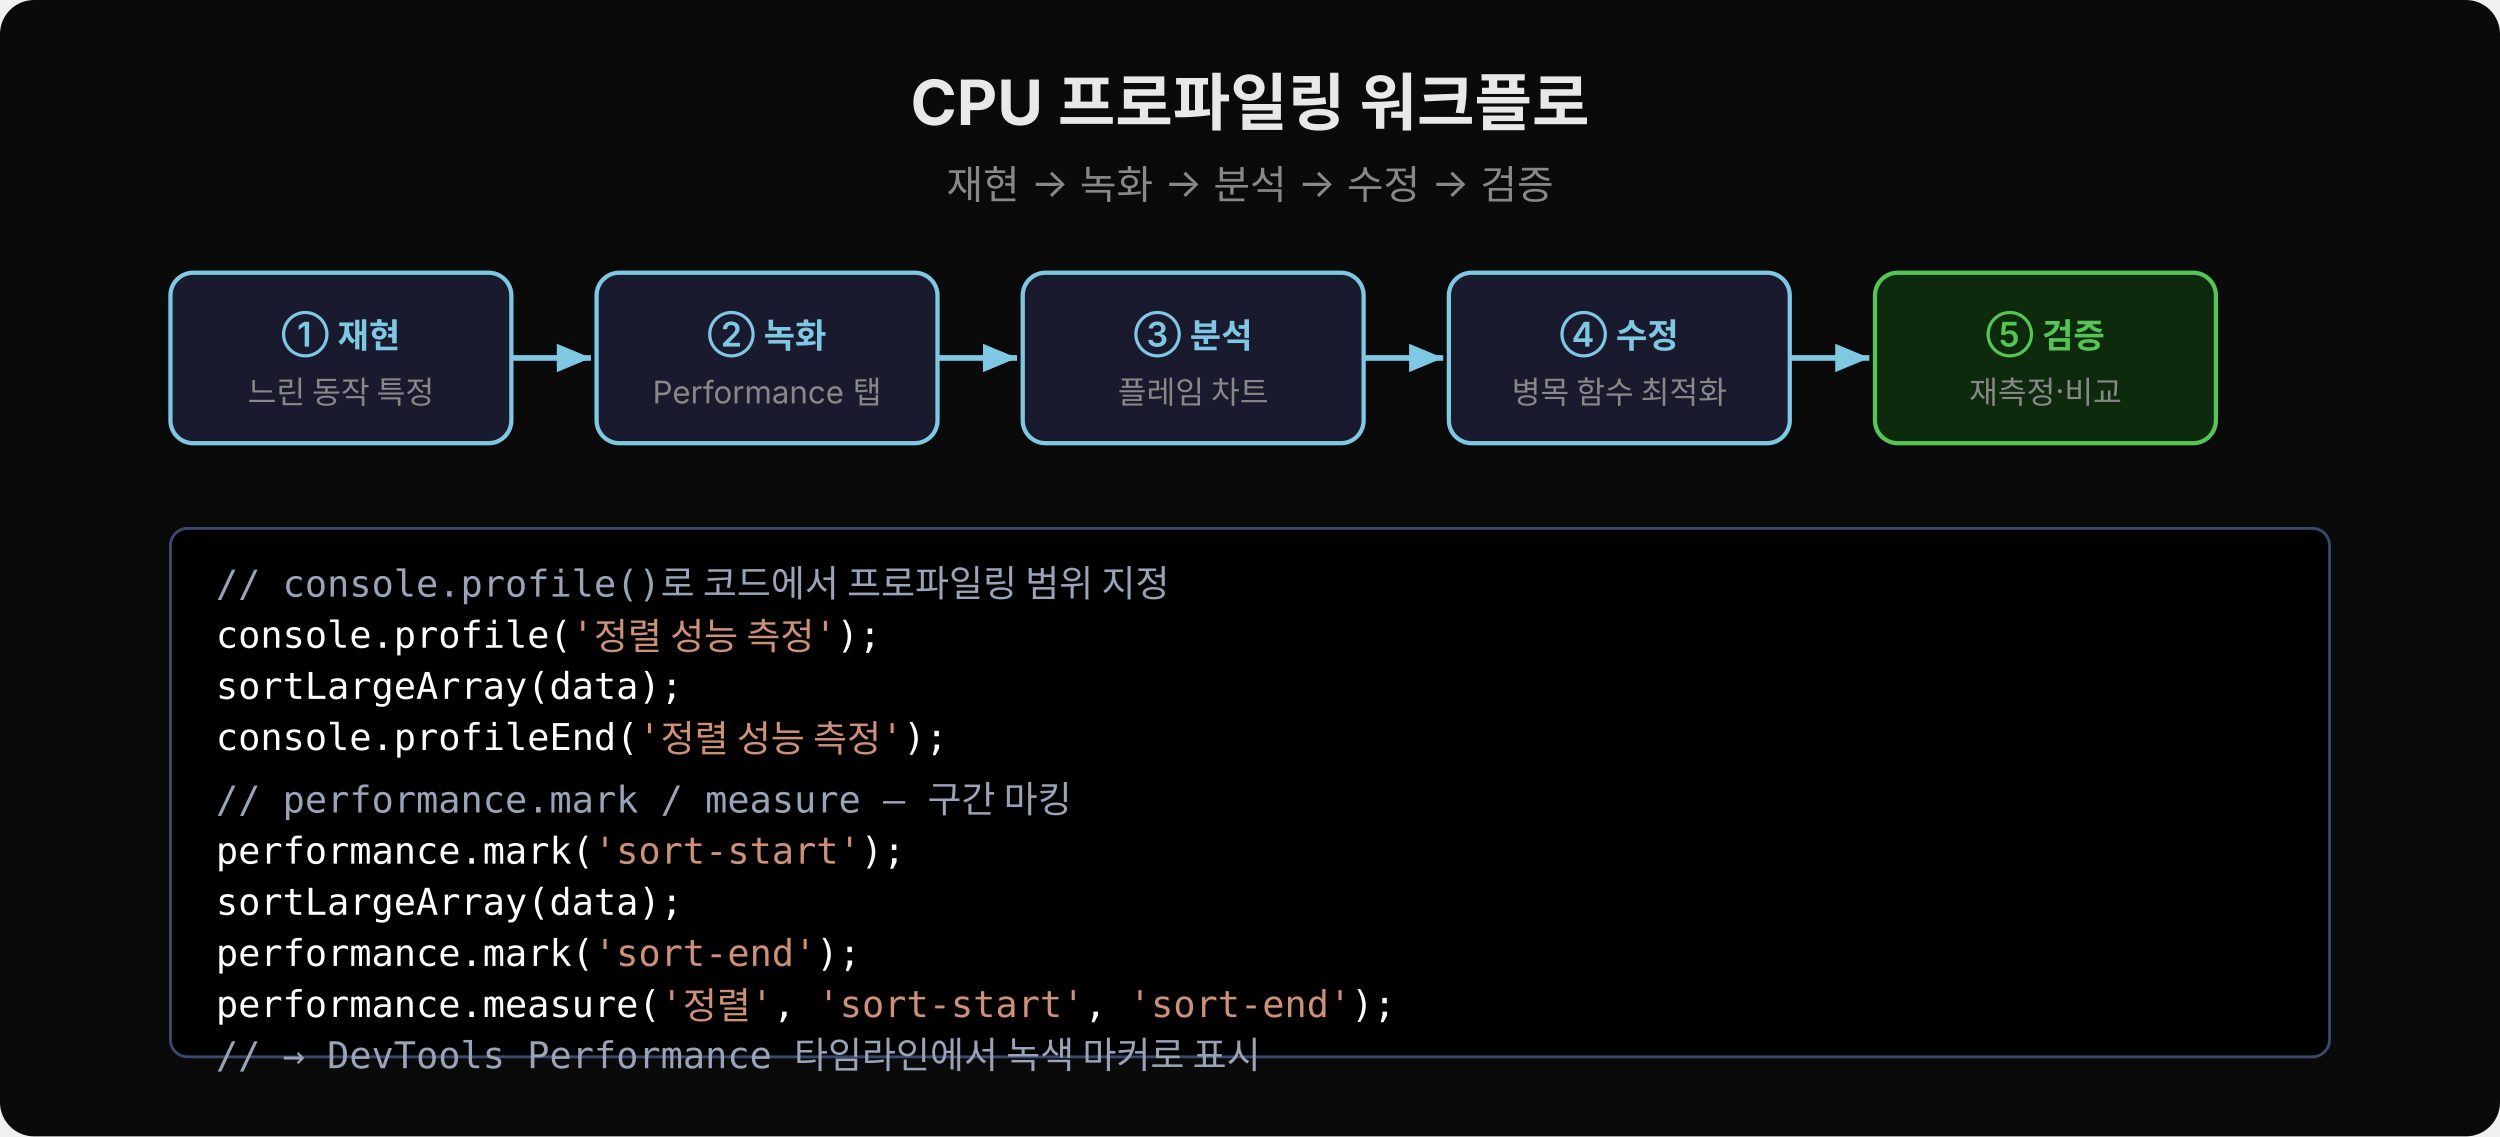
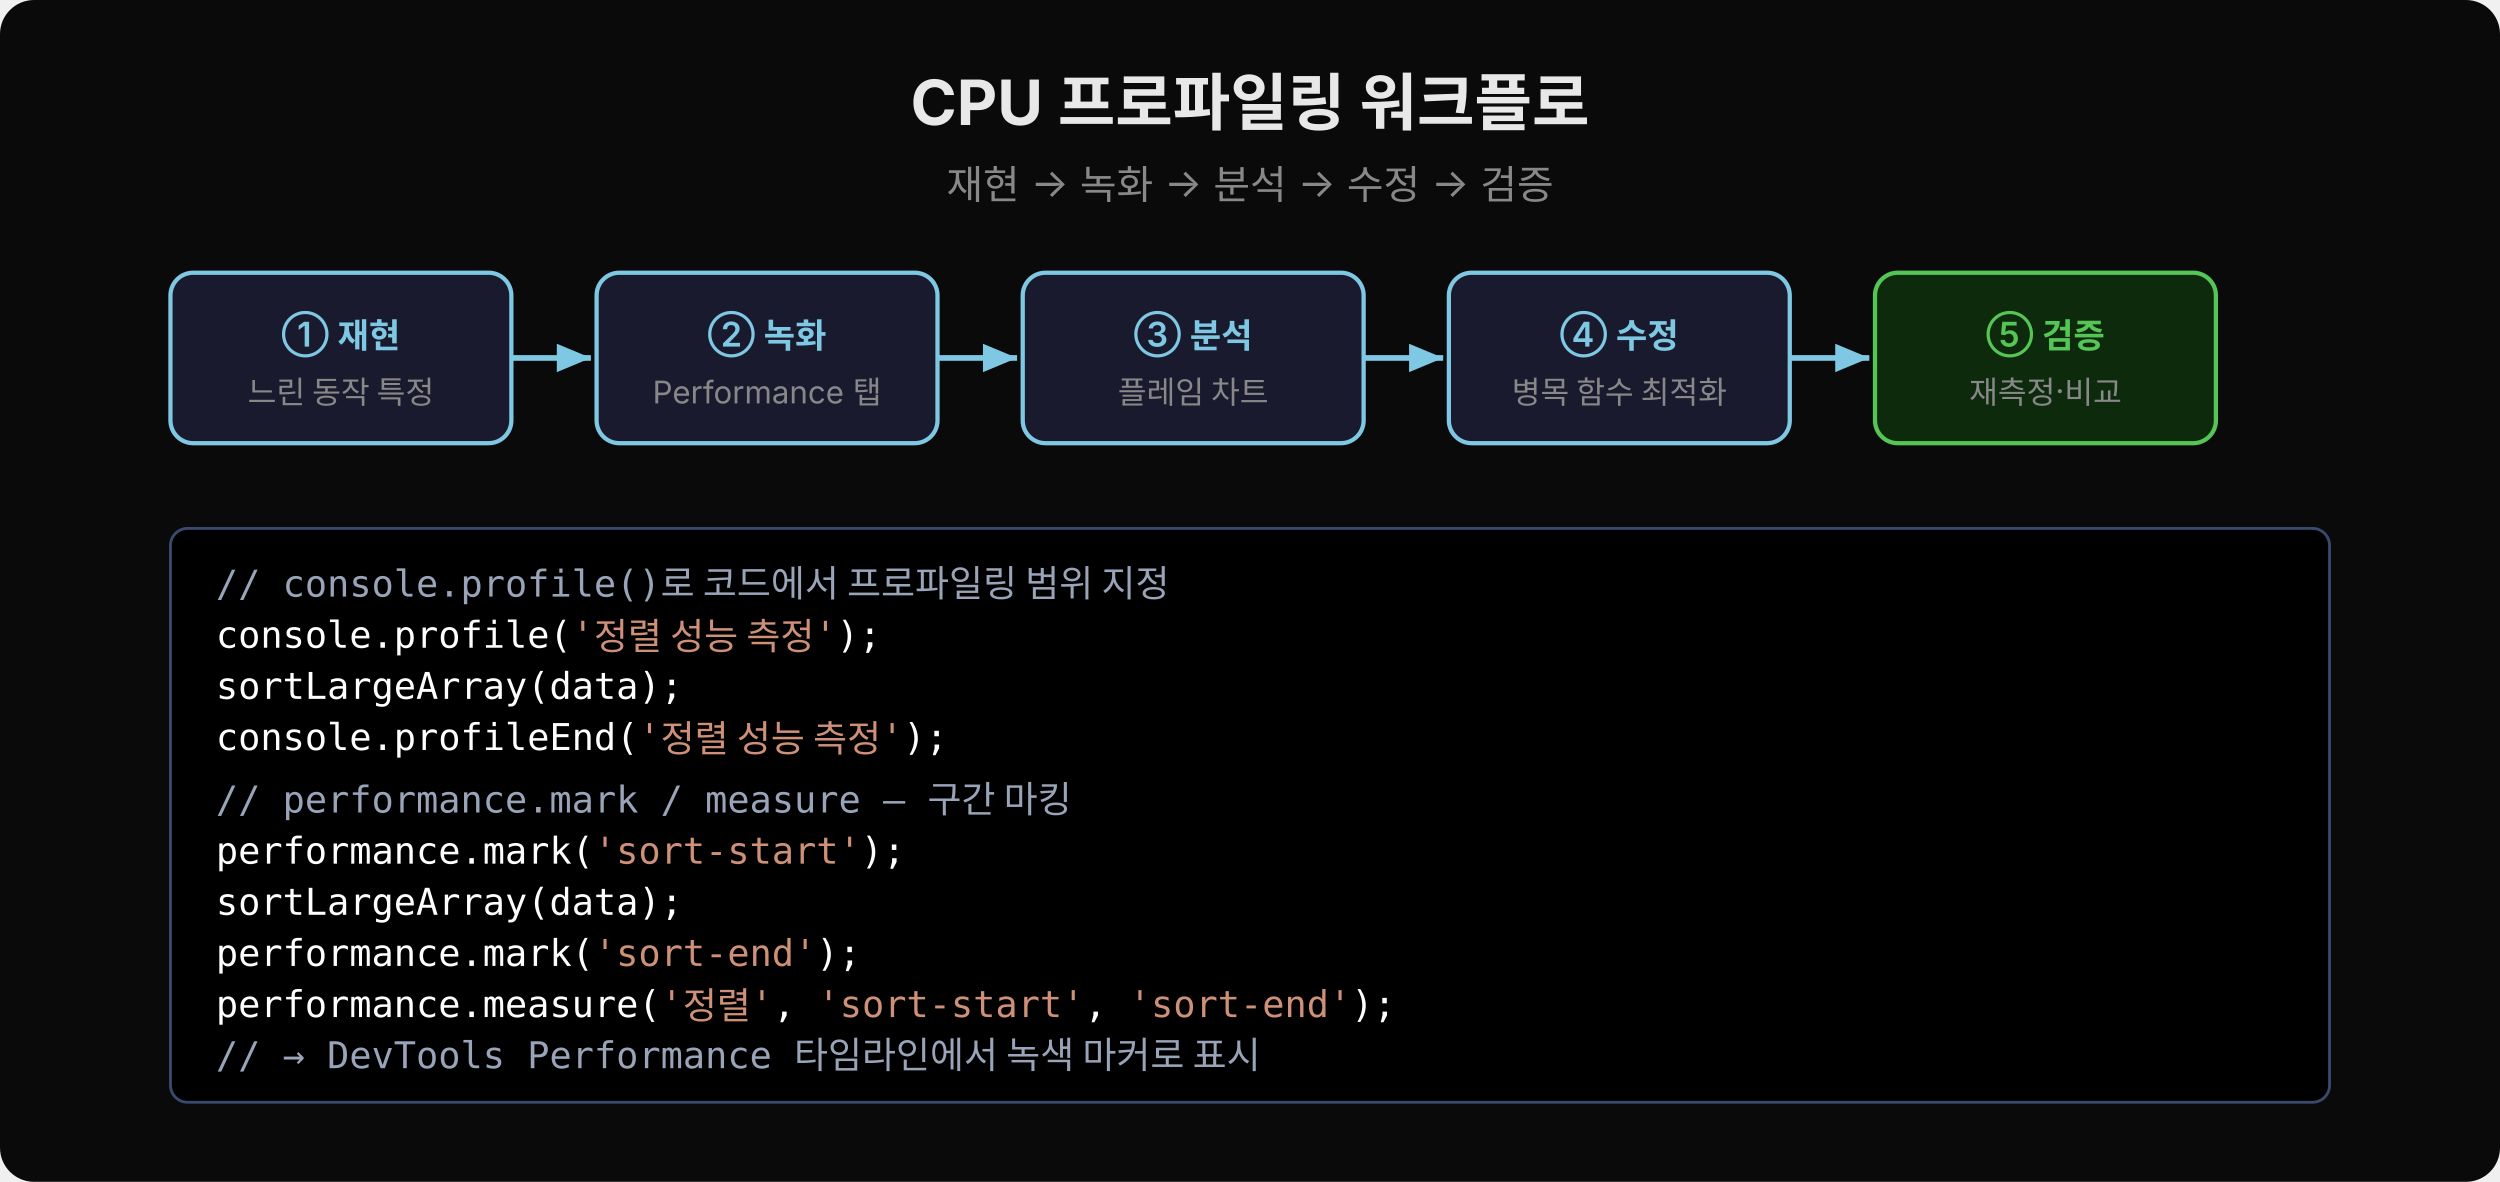
- <svg xmlns="http://www.w3.org/2000/svg" width="880" height="400" viewBox="0 0 880 400">
+ <svg xmlns="http://www.w3.org/2000/svg" width="880" height="416" viewBox="0 0 880 416">
  <defs>
    <marker id="arr" viewBox="0 0 14 14" refX="12" refY="7" markerUnits="userSpaceOnUse" markerWidth="14" markerHeight="14" orient="auto">
      <path d="M 0 2 L 12 7 L 0 12 z" fill="#7ec8e3" />
    </marker>
  </defs>
-   <rect width="880" height="400" fill="#0a0a0a" rx="12" />
+   <rect width="880" height="416" fill="#0a0a0a" rx="12" />
  <text x="440" y="44" font-family="'Wanted Sans Variable','Wanted Sans',-apple-system,sans-serif" font-size="22" font-weight="700" fill="#e8e8e8" text-anchor="middle">CPU 프로파일링 워크플로</text>
  <text x="440" y="70" font-family="'Wanted Sans Variable','Wanted Sans',-apple-system,sans-serif" font-size="14" fill="#888" text-anchor="middle">재현 → 녹화 → 분석 → 수정 → 검증</text>
  <rect x="60" y="96" width="120" height="60" rx="8" fill="#1a1a2e" stroke="#7ec8e3" stroke-width="1.5" />
  <text x="120" y="122" font-family="'Wanted Sans Variable','Wanted Sans',-apple-system,sans-serif" font-size="12" font-weight="600" fill="#7ec8e3" text-anchor="middle">① 재현</text>
  <text x="120" y="142" font-family="'Wanted Sans Variable','Wanted Sans',-apple-system,sans-serif" font-size="11" fill="#888" text-anchor="middle">느린 동작 특정</text>
  <line x1="180" y1="126" x2="208" y2="126" stroke="#7ec8e3" stroke-width="2" marker-end="url(#arr)" />
  <rect x="210" y="96" width="120" height="60" rx="8" fill="#1a1a2e" stroke="#7ec8e3" stroke-width="1.5" />
  <text x="270" y="122" font-family="'Wanted Sans Variable','Wanted Sans',-apple-system,sans-serif" font-size="12" font-weight="600" fill="#7ec8e3" text-anchor="middle">② 녹화</text>
  <text x="270" y="142" font-family="'Wanted Sans Variable','Wanted Sans',-apple-system,sans-serif" font-size="11" fill="#888" text-anchor="middle">Performance 탭</text>
  <line x1="330" y1="126" x2="358" y2="126" stroke="#7ec8e3" stroke-width="2" marker-end="url(#arr)" />
  <rect x="360" y="96" width="120" height="60" rx="8" fill="#1a1a2e" stroke="#7ec8e3" stroke-width="1.5" />
  <text x="420" y="122" font-family="'Wanted Sans Variable','Wanted Sans',-apple-system,sans-serif" font-size="12" font-weight="600" fill="#7ec8e3" text-anchor="middle">③ 분석</text>
  <text x="420" y="142" font-family="'Wanted Sans Variable','Wanted Sans',-apple-system,sans-serif" font-size="11" fill="#888" text-anchor="middle">플레임 차트</text>
  <line x1="480" y1="126" x2="508" y2="126" stroke="#7ec8e3" stroke-width="2" marker-end="url(#arr)" />
  <rect x="510" y="96" width="120" height="60" rx="8" fill="#1a1a2e" stroke="#7ec8e3" stroke-width="1.5" />
  <text x="570" y="122" font-family="'Wanted Sans Variable','Wanted Sans',-apple-system,sans-serif" font-size="12" font-weight="600" fill="#7ec8e3" text-anchor="middle">④ 수정</text>
  <text x="570" y="142" font-family="'Wanted Sans Variable','Wanted Sans',-apple-system,sans-serif" font-size="11" fill="#888" text-anchor="middle">병목 함수 최적화</text>
  <line x1="630" y1="126" x2="658" y2="126" stroke="#7ec8e3" stroke-width="2" marker-end="url(#arr)" />
  <rect x="660" y="96" width="120" height="60" rx="8" fill="#0d2a0d" stroke="#55c555" stroke-width="1.5" />
  <text x="720" y="122" font-family="'Wanted Sans Variable','Wanted Sans',-apple-system,sans-serif" font-size="12" font-weight="600" fill="#55c555" text-anchor="middle">⑤ 검증</text>
  <text x="720" y="142" font-family="'Wanted Sans Variable','Wanted Sans',-apple-system,sans-serif" font-size="11" fill="#888" text-anchor="middle">재측정·비교</text>
-   <rect x="60" y="186" width="760" height="186" rx="6" fill="#000000" stroke="#3a4a6e" stroke-width="1" />
+   <rect x="60" y="186" width="760" height="202" rx="6" fill="#000000" stroke="#3a4a6e" stroke-width="1" />
  <text x="76" y="210" xml:space="preserve" font-family="'JetBrains Mono','Menlo','Consolas',monospace" font-size="13" fill="#9aa4b8">// console.profile()로 코드에서 프로파일링 범위 지정</text>
  <text x="76" y="228" xml:space="preserve" font-family="'JetBrains Mono','Menlo','Consolas',monospace" font-size="13" fill="#ffffff">console.profile(<tspan fill="#ce9178">'정렬 성능 측정'</tspan>);</text>
  <text x="76" y="246" xml:space="preserve" font-family="'JetBrains Mono','Menlo','Consolas',monospace" font-size="13" fill="#ffffff">sortLargeArray(data);</text>
  <text x="76" y="264" xml:space="preserve" font-family="'JetBrains Mono','Menlo','Consolas',monospace" font-size="13" fill="#ffffff">console.profileEnd(<tspan fill="#ce9178">'정렬 성능 측정'</tspan>);</text>
  <text x="76" y="286" xml:space="preserve" font-family="'JetBrains Mono','Menlo','Consolas',monospace" font-size="13" fill="#9aa4b8">// performance.mark / measure — 구간 마킹</text>
  <text x="76" y="304" xml:space="preserve" font-family="'JetBrains Mono','Menlo','Consolas',monospace" font-size="13" fill="#ffffff">performance.mark(<tspan fill="#ce9178">'sort-start'</tspan>);</text>
  <text x="76" y="322" xml:space="preserve" font-family="'JetBrains Mono','Menlo','Consolas',monospace" font-size="13" fill="#ffffff">sortLargeArray(data);</text>
  <text x="76" y="340" xml:space="preserve" font-family="'JetBrains Mono','Menlo','Consolas',monospace" font-size="13" fill="#ffffff">performance.mark(<tspan fill="#ce9178">'sort-end'</tspan>);</text>
  <text x="76" y="358" xml:space="preserve" font-family="'JetBrains Mono','Menlo','Consolas',monospace" font-size="13" fill="#ffffff">performance.measure(<tspan fill="#ce9178">'정렬'</tspan>, <tspan fill="#ce9178">'sort-start'</tspan>, <tspan fill="#ce9178">'sort-end'</tspan>);</text>
  <text x="76" y="376" xml:space="preserve" font-family="'JetBrains Mono','Menlo','Consolas',monospace" font-size="13" fill="#9aa4b8">// → DevTools Performance 타임라인에서 녹색 마커로 표시</text>
</svg>
